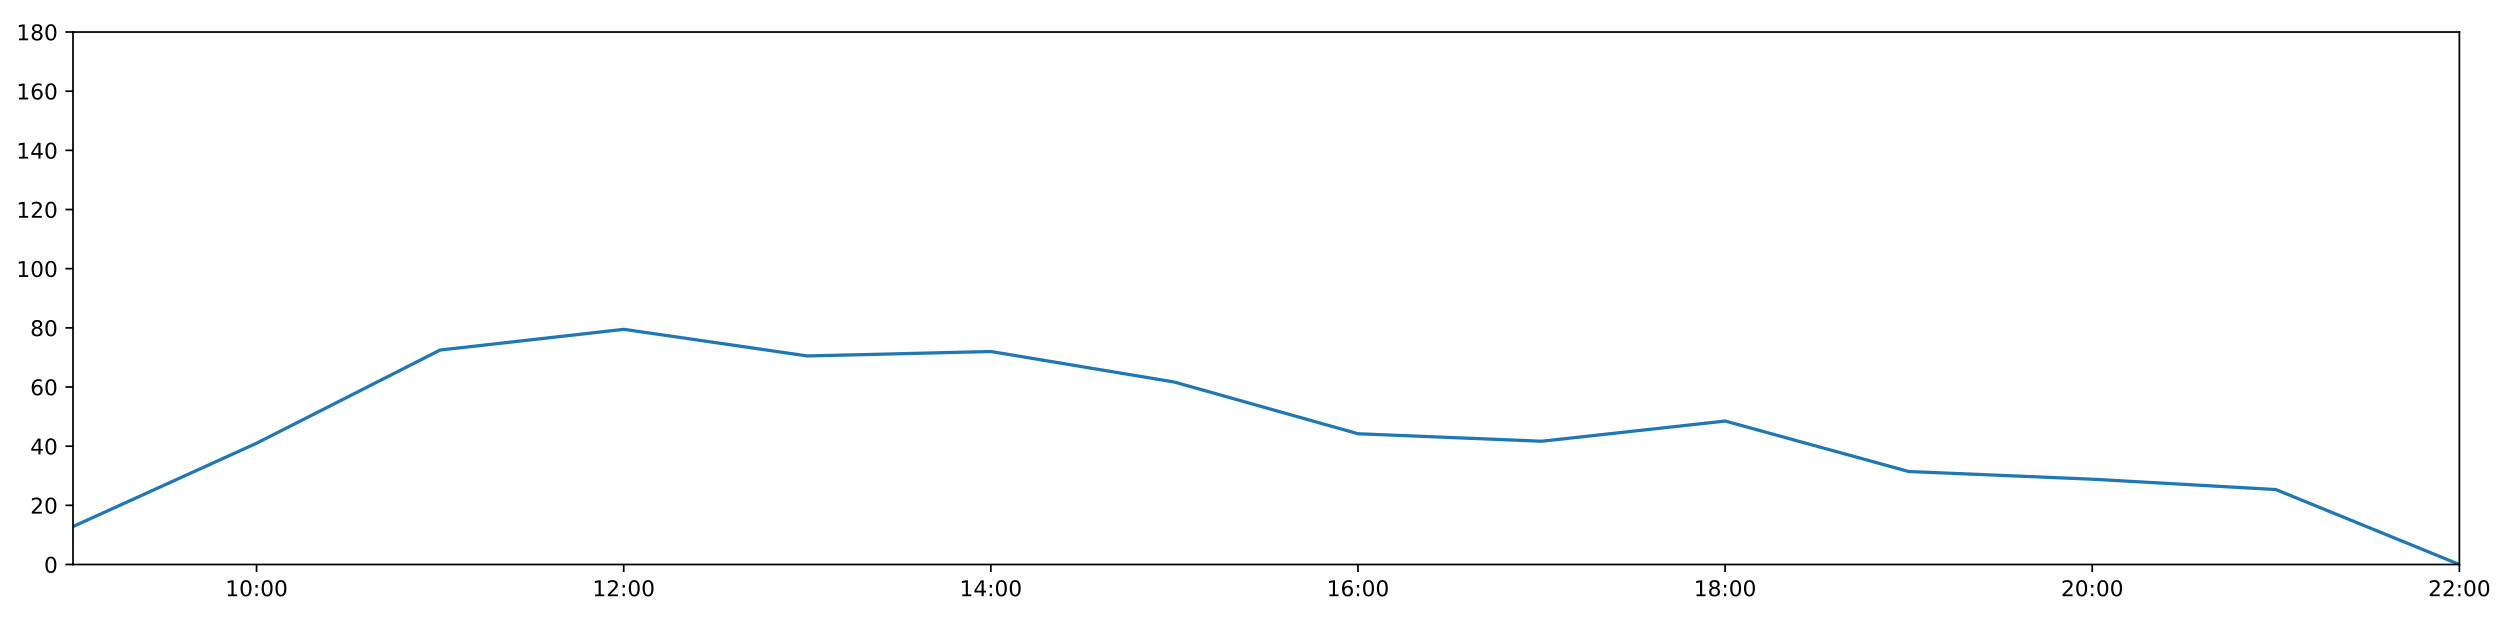
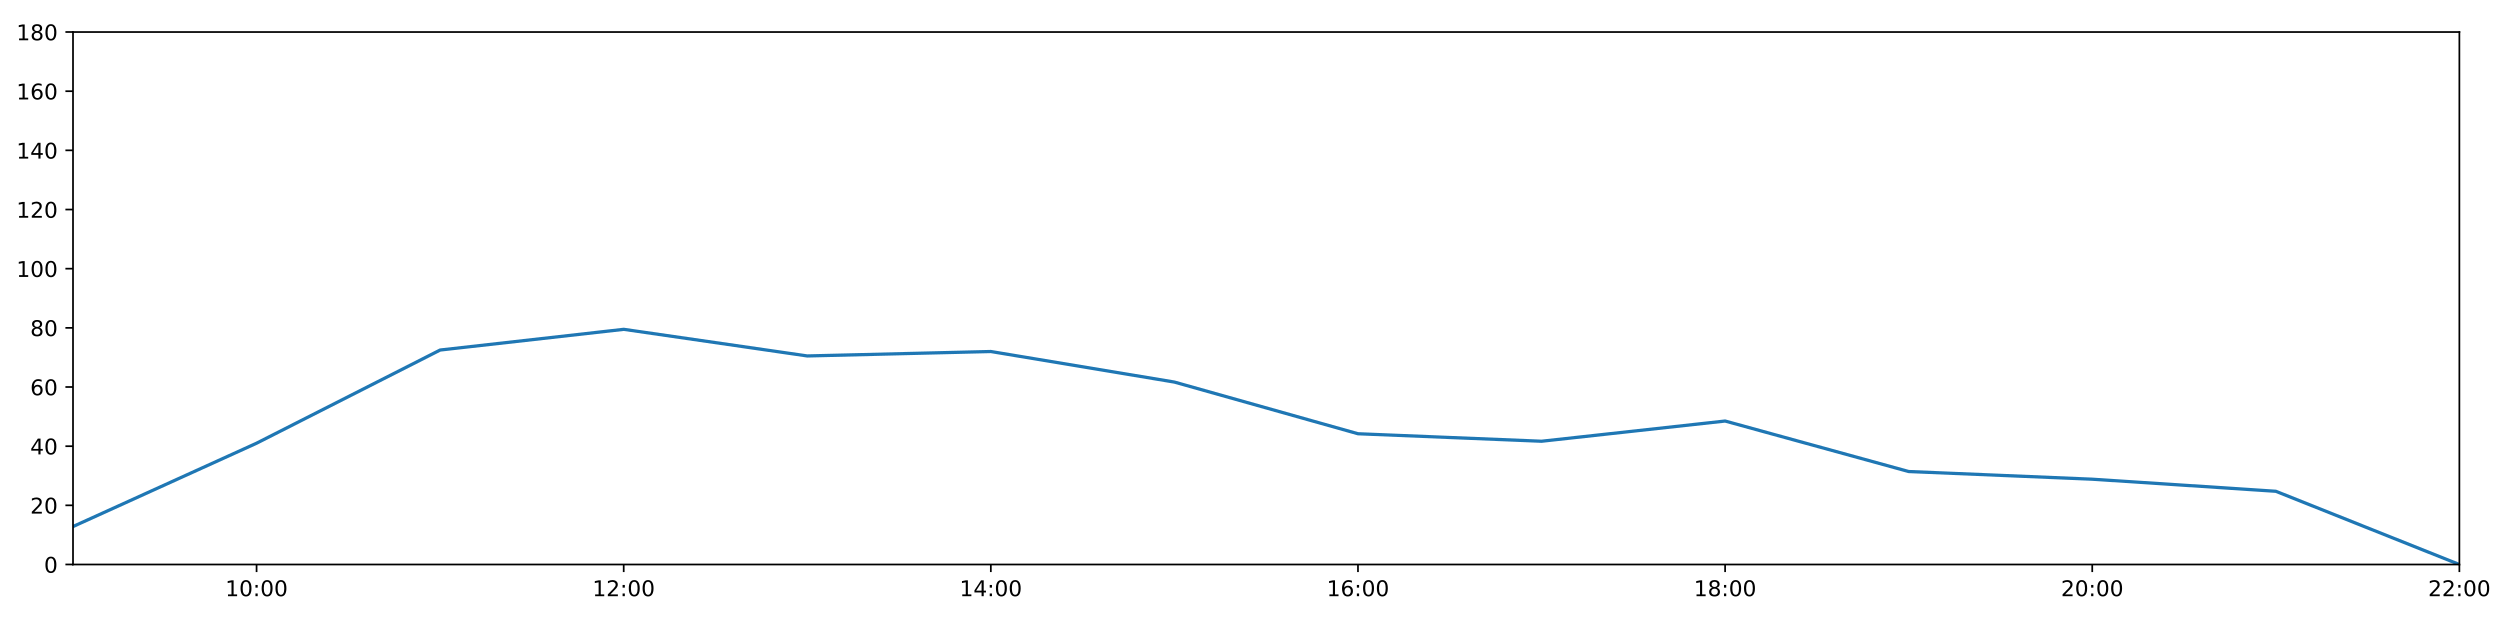
<svg xmlns="http://www.w3.org/2000/svg" xmlns:xlink="http://www.w3.org/1999/xlink" height="288pt" version="1.1" viewBox="0 0 1152 288" width="1152pt">
  <defs>
    <style type="text/css">
*{stroke-linecap:butt;stroke-linejoin:round;}
  </style>
  </defs>
  <g id="figure_1">
    <g id="patch_1">
      <path d="M 0 288  L 1152 288  L 1152 0  L 0 0  z " style="fill:#ffffff;" />
    </g>
    <g id="axes_1">
      <g id="patch_2">
        <path d="M 33.64 260.12  L 1133.28 260.12  L 1133.28 14.76  L 33.64 14.76  z " style="fill:#ffffff;" />
      </g>
      <g id="matplotlib.axis_1">
        <g id="xtick_1">
          <g id="line2d_1">
            <defs>
-               <path d="M 0 0  L 0 3.5  " id="m185ec944fa" style="stroke:#000000;stroke-width:0.8;" />
-             </defs>
-             <g>
-               <use style="stroke:#000000;stroke-width:0.8;" x="118.228" xlink:href="#m185ec944fa" y="260.12" />
+               <path d="M 0 0  L 0 3.5  " id="m5a4f6c6e34" style="stroke:#000000;stroke-width:0.8;" />
+             </defs>
+             <g>
+               <use style="stroke:#000000;stroke-width:0.8;" x="118.228" xlink:href="#m5a4f6c6e34" y="260.12" />
            </g>
          </g>
          <g id="text_1">
            <defs>
              <path d="M 12.406 8.297  L 28.516 8.297  L 28.516 63.922  L 10.984 60.406  L 10.984 69.391  L 28.422 72.906  L 38.281 72.906  L 38.281 8.297  L 54.391 8.297  L 54.391 0  L 12.406 0  z " id="DejaVuSans-49" />
              <path d="M 31.781 66.406  Q 24.172 66.406 20.328 58.906  Q 16.5 51.422 16.5 36.375  Q 16.5 21.391 20.328 13.891  Q 24.172 6.391 31.781 6.391  Q 39.453 6.391 43.281 13.891  Q 47.125 21.391 47.125 36.375  Q 47.125 51.422 43.281 58.906  Q 39.453 66.406 31.781 66.406  z M 31.781 74.219  Q 44.047 74.219 50.516 64.516  Q 56.984 54.828 56.984 36.375  Q 56.984 17.969 50.516 8.266  Q 44.047 -1.422 31.781 -1.422  Q 19.531 -1.422 13.062 8.266  Q 6.594 17.969 6.594 36.375  Q 6.594 54.828 13.062 64.516  Q 19.531 74.219 31.781 74.219  z " id="DejaVuSans-48" />
              <path d="M 11.719 12.406  L 22.016 12.406  L 22.016 0  L 11.719 0  z M 11.719 51.703  L 22.016 51.703  L 22.016 39.312  L 11.719 39.312  z " id="DejaVuSans-58" />
            </defs>
            <g transform="translate(103.8183 274.7184)scale(0.1 -0.1)">
              <use xlink:href="#DejaVuSans-49" />
              <use x="63.623" xlink:href="#DejaVuSans-48" />
              <use x="127.246" xlink:href="#DejaVuSans-58" />
              <use x="160.938" xlink:href="#DejaVuSans-48" />
              <use x="224.561" xlink:href="#DejaVuSans-48" />
            </g>
          </g>
        </g>
        <g id="xtick_2">
          <g id="line2d_2">
            <g>
-               <use style="stroke:#000000;stroke-width:0.8;" x="287.403" xlink:href="#m185ec944fa" y="260.12" />
+               <use style="stroke:#000000;stroke-width:0.8;" x="287.403" xlink:href="#m5a4f6c6e34" y="260.12" />
            </g>
          </g>
          <g id="text_2">
            <defs>
              <path d="M 19.188 8.297  L 53.609 8.297  L 53.609 0  L 7.328 0  L 7.328 8.297  Q 12.938 14.109 22.625 23.891  Q 32.328 33.688 34.812 36.531  Q 39.547 41.844 41.422 45.531  Q 43.312 49.219 43.312 52.781  Q 43.312 58.594 39.234 62.25  Q 35.156 65.922 28.609 65.922  Q 23.969 65.922 18.812 64.312  Q 13.672 62.703 7.812 59.422  L 7.812 69.391  Q 13.766 71.781 18.938 73  Q 24.125 74.219 28.422 74.219  Q 39.75 74.219 46.484 68.547  Q 53.219 62.891 53.219 53.422  Q 53.219 48.922 51.531 44.891  Q 49.859 40.875 45.406 35.406  Q 44.188 33.984 37.641 27.219  Q 31.109 20.453 19.188 8.297  z " id="DejaVuSans-50" />
            </defs>
            <g transform="translate(272.9937 274.7184)scale(0.1 -0.1)">
              <use xlink:href="#DejaVuSans-49" />
              <use x="63.623" xlink:href="#DejaVuSans-50" />
              <use x="127.246" xlink:href="#DejaVuSans-58" />
              <use x="160.938" xlink:href="#DejaVuSans-48" />
              <use x="224.561" xlink:href="#DejaVuSans-48" />
            </g>
          </g>
        </g>
        <g id="xtick_3">
          <g id="line2d_3">
            <g>
-               <use style="stroke:#000000;stroke-width:0.8;" x="456.578" xlink:href="#m185ec944fa" y="260.12" />
+               <use style="stroke:#000000;stroke-width:0.8;" x="456.578" xlink:href="#m5a4f6c6e34" y="260.12" />
            </g>
          </g>
          <g id="text_3">
            <defs>
              <path d="M 37.797 64.312  L 12.891 25.391  L 37.797 25.391  z M 35.203 72.906  L 47.609 72.906  L 47.609 25.391  L 58.016 25.391  L 58.016 17.188  L 47.609 17.188  L 47.609 0  L 37.797 0  L 37.797 17.188  L 4.891 17.188  L 4.891 26.703  z " id="DejaVuSans-52" />
            </defs>
            <g transform="translate(442.1691 274.7184)scale(0.1 -0.1)">
              <use xlink:href="#DejaVuSans-49" />
              <use x="63.623" xlink:href="#DejaVuSans-52" />
              <use x="127.246" xlink:href="#DejaVuSans-58" />
              <use x="160.938" xlink:href="#DejaVuSans-48" />
              <use x="224.561" xlink:href="#DejaVuSans-48" />
            </g>
          </g>
        </g>
        <g id="xtick_4">
          <g id="line2d_4">
            <g>
-               <use style="stroke:#000000;stroke-width:0.8;" x="625.754" xlink:href="#m185ec944fa" y="260.12" />
+               <use style="stroke:#000000;stroke-width:0.8;" x="625.754" xlink:href="#m5a4f6c6e34" y="260.12" />
            </g>
          </g>
          <g id="text_4">
            <defs>
              <path d="M 33.016 40.375  Q 26.375 40.375 22.484 35.828  Q 18.609 31.297 18.609 23.391  Q 18.609 15.531 22.484 10.953  Q 26.375 6.391 33.016 6.391  Q 39.656 6.391 43.531 10.953  Q 47.406 15.531 47.406 23.391  Q 47.406 31.297 43.531 35.828  Q 39.656 40.375 33.016 40.375  z M 52.594 71.297  L 52.594 62.312  Q 48.875 64.062 45.094 64.984  Q 41.312 65.922 37.594 65.922  Q 27.828 65.922 22.672 59.328  Q 17.531 52.734 16.797 39.406  Q 19.672 43.656 24.016 45.922  Q 28.375 48.188 33.594 48.188  Q 44.578 48.188 50.953 41.516  Q 57.328 34.859 57.328 23.391  Q 57.328 12.156 50.688 5.359  Q 44.047 -1.422 33.016 -1.422  Q 20.359 -1.422 13.672 8.266  Q 6.984 17.969 6.984 36.375  Q 6.984 53.656 15.188 63.938  Q 23.391 74.219 37.203 74.219  Q 40.922 74.219 44.703 73.484  Q 48.484 72.75 52.594 71.297  z " id="DejaVuSans-54" />
            </defs>
            <g transform="translate(611.3445 274.7184)scale(0.1 -0.1)">
              <use xlink:href="#DejaVuSans-49" />
              <use x="63.623" xlink:href="#DejaVuSans-54" />
              <use x="127.246" xlink:href="#DejaVuSans-58" />
              <use x="160.938" xlink:href="#DejaVuSans-48" />
              <use x="224.561" xlink:href="#DejaVuSans-48" />
            </g>
          </g>
        </g>
        <g id="xtick_5">
          <g id="line2d_5">
            <g>
-               <use style="stroke:#000000;stroke-width:0.8;" x="794.929" xlink:href="#m185ec944fa" y="260.12" />
+               <use style="stroke:#000000;stroke-width:0.8;" x="794.929" xlink:href="#m5a4f6c6e34" y="260.12" />
            </g>
          </g>
          <g id="text_5">
            <defs>
              <path d="M 31.781 34.625  Q 24.75 34.625 20.719 30.859  Q 16.703 27.094 16.703 20.516  Q 16.703 13.922 20.719 10.156  Q 24.75 6.391 31.781 6.391  Q 38.812 6.391 42.859 10.172  Q 46.922 13.969 46.922 20.516  Q 46.922 27.094 42.891 30.859  Q 38.875 34.625 31.781 34.625  z M 21.922 38.812  Q 15.578 40.375 12.031 44.719  Q 8.5 49.078 8.5 55.328  Q 8.5 64.062 14.719 69.141  Q 20.953 74.219 31.781 74.219  Q 42.672 74.219 48.875 69.141  Q 55.078 64.062 55.078 55.328  Q 55.078 49.078 51.531 44.719  Q 48 40.375 41.703 38.812  Q 48.828 37.156 52.797 32.312  Q 56.781 27.484 56.781 20.516  Q 56.781 9.906 50.312 4.234  Q 43.844 -1.422 31.781 -1.422  Q 19.734 -1.422 13.25 4.234  Q 6.781 9.906 6.781 20.516  Q 6.781 27.484 10.781 32.312  Q 14.797 37.156 21.922 38.812  z M 18.312 54.391  Q 18.312 48.734 21.844 45.562  Q 25.391 42.391 31.781 42.391  Q 38.141 42.391 41.719 45.562  Q 45.312 48.734 45.312 54.391  Q 45.312 60.062 41.719 63.234  Q 38.141 66.406 31.781 66.406  Q 25.391 66.406 21.844 63.234  Q 18.312 60.062 18.312 54.391  z " id="DejaVuSans-56" />
            </defs>
            <g transform="translate(780.5199 274.7184)scale(0.1 -0.1)">
              <use xlink:href="#DejaVuSans-49" />
              <use x="63.623" xlink:href="#DejaVuSans-56" />
              <use x="127.246" xlink:href="#DejaVuSans-58" />
              <use x="160.938" xlink:href="#DejaVuSans-48" />
              <use x="224.561" xlink:href="#DejaVuSans-48" />
            </g>
          </g>
        </g>
        <g id="xtick_6">
          <g id="line2d_6">
            <g>
-               <use style="stroke:#000000;stroke-width:0.8;" x="964.105" xlink:href="#m185ec944fa" y="260.12" />
+               <use style="stroke:#000000;stroke-width:0.8;" x="964.105" xlink:href="#m5a4f6c6e34" y="260.12" />
            </g>
          </g>
          <g id="text_6">
            <g transform="translate(949.6952 274.7184)scale(0.1 -0.1)">
              <use xlink:href="#DejaVuSans-50" />
              <use x="63.623" xlink:href="#DejaVuSans-48" />
              <use x="127.246" xlink:href="#DejaVuSans-58" />
              <use x="160.938" xlink:href="#DejaVuSans-48" />
              <use x="224.561" xlink:href="#DejaVuSans-48" />
            </g>
          </g>
        </g>
        <g id="xtick_7">
          <g id="line2d_7">
            <g>
-               <use style="stroke:#000000;stroke-width:0.8;" x="1133.28" xlink:href="#m185ec944fa" y="260.12" />
+               <use style="stroke:#000000;stroke-width:0.8;" x="1133.28" xlink:href="#m5a4f6c6e34" y="260.12" />
            </g>
          </g>
          <g id="text_7">
            <g transform="translate(1118.871 274.7184)scale(0.1 -0.1)">
              <use xlink:href="#DejaVuSans-50" />
              <use x="63.623" xlink:href="#DejaVuSans-50" />
              <use x="127.246" xlink:href="#DejaVuSans-58" />
              <use x="160.938" xlink:href="#DejaVuSans-48" />
              <use x="224.561" xlink:href="#DejaVuSans-48" />
            </g>
          </g>
        </g>
      </g>
      <g id="matplotlib.axis_2">
        <g id="ytick_1">
          <g id="line2d_8">
            <defs>
-               <path d="M 0 0  L -3.5 0  " id="m2ccfb51801" style="stroke:#000000;stroke-width:0.8;" />
-             </defs>
-             <g>
-               <use style="stroke:#000000;stroke-width:0.8;" x="33.64" xlink:href="#m2ccfb51801" y="260.12" />
+               <path d="M 0 0  L -3.5 0  " id="m1d83fb2a35" style="stroke:#000000;stroke-width:0.8;" />
+             </defs>
+             <g>
+               <use style="stroke:#000000;stroke-width:0.8;" x="33.64" xlink:href="#m1d83fb2a35" y="260.12" />
            </g>
          </g>
          <g id="text_8">
            <g transform="translate(20.2775 263.9192)scale(0.1 -0.1)">
              <use xlink:href="#DejaVuSans-48" />
            </g>
          </g>
        </g>
        <g id="ytick_2">
          <g id="line2d_9">
            <g>
-               <use style="stroke:#000000;stroke-width:0.8;" x="33.64" xlink:href="#m2ccfb51801" y="232.858" />
+               <use style="stroke:#000000;stroke-width:0.8;" x="33.64" xlink:href="#m1d83fb2a35" y="232.858" />
            </g>
          </g>
          <g id="text_9">
            <g transform="translate(13.915 236.657)scale(0.1 -0.1)">
              <use xlink:href="#DejaVuSans-50" />
              <use x="63.623" xlink:href="#DejaVuSans-48" />
            </g>
          </g>
        </g>
        <g id="ytick_3">
          <g id="line2d_10">
            <g>
-               <use style="stroke:#000000;stroke-width:0.8;" x="33.64" xlink:href="#m2ccfb51801" y="205.596" />
+               <use style="stroke:#000000;stroke-width:0.8;" x="33.64" xlink:href="#m1d83fb2a35" y="205.596" />
            </g>
          </g>
          <g id="text_10">
            <g transform="translate(13.915 209.3948)scale(0.1 -0.1)">
              <use xlink:href="#DejaVuSans-52" />
              <use x="63.623" xlink:href="#DejaVuSans-48" />
            </g>
          </g>
        </g>
        <g id="ytick_4">
          <g id="line2d_11">
            <g>
-               <use style="stroke:#000000;stroke-width:0.8;" x="33.64" xlink:href="#m2ccfb51801" y="178.333" />
+               <use style="stroke:#000000;stroke-width:0.8;" x="33.64" xlink:href="#m1d83fb2a35" y="178.333" />
            </g>
          </g>
          <g id="text_11">
            <g transform="translate(13.915 182.1326)scale(0.1 -0.1)">
              <use xlink:href="#DejaVuSans-54" />
              <use x="63.623" xlink:href="#DejaVuSans-48" />
            </g>
          </g>
        </g>
        <g id="ytick_5">
          <g id="line2d_12">
            <g>
-               <use style="stroke:#000000;stroke-width:0.8;" x="33.64" xlink:href="#m2ccfb51801" y="151.071" />
+               <use style="stroke:#000000;stroke-width:0.8;" x="33.64" xlink:href="#m1d83fb2a35" y="151.071" />
            </g>
          </g>
          <g id="text_12">
            <g transform="translate(13.915 154.8703)scale(0.1 -0.1)">
              <use xlink:href="#DejaVuSans-56" />
              <use x="63.623" xlink:href="#DejaVuSans-48" />
            </g>
          </g>
        </g>
        <g id="ytick_6">
          <g id="line2d_13">
            <g>
-               <use style="stroke:#000000;stroke-width:0.8;" x="33.64" xlink:href="#m2ccfb51801" y="123.809" />
+               <use style="stroke:#000000;stroke-width:0.8;" x="33.64" xlink:href="#m1d83fb2a35" y="123.809" />
            </g>
          </g>
          <g id="text_13">
            <g transform="translate(7.5525 127.6081)scale(0.1 -0.1)">
              <use xlink:href="#DejaVuSans-49" />
              <use x="63.623" xlink:href="#DejaVuSans-48" />
              <use x="127.246" xlink:href="#DejaVuSans-48" />
            </g>
          </g>
        </g>
        <g id="ytick_7">
          <g id="line2d_14">
            <g>
-               <use style="stroke:#000000;stroke-width:0.8;" x="33.64" xlink:href="#m2ccfb51801" y="96.547" />
+               <use style="stroke:#000000;stroke-width:0.8;" x="33.64" xlink:href="#m1d83fb2a35" y="96.547" />
            </g>
          </g>
          <g id="text_14">
            <g transform="translate(7.5525 100.3459)scale(0.1 -0.1)">
              <use xlink:href="#DejaVuSans-49" />
              <use x="63.623" xlink:href="#DejaVuSans-50" />
              <use x="127.246" xlink:href="#DejaVuSans-48" />
            </g>
          </g>
        </g>
        <g id="ytick_8">
          <g id="line2d_15">
            <g>
-               <use style="stroke:#000000;stroke-width:0.8;" x="33.64" xlink:href="#m2ccfb51801" y="69.284" />
+               <use style="stroke:#000000;stroke-width:0.8;" x="33.64" xlink:href="#m1d83fb2a35" y="69.284" />
            </g>
          </g>
          <g id="text_15">
            <g transform="translate(7.5525 73.08366)scale(0.1 -0.1)">
              <use xlink:href="#DejaVuSans-49" />
              <use x="63.623" xlink:href="#DejaVuSans-52" />
              <use x="127.246" xlink:href="#DejaVuSans-48" />
            </g>
          </g>
        </g>
        <g id="ytick_9">
          <g id="line2d_16">
            <g>
-               <use style="stroke:#000000;stroke-width:0.8;" x="33.64" xlink:href="#m2ccfb51801" y="42.022" />
+               <use style="stroke:#000000;stroke-width:0.8;" x="33.64" xlink:href="#m1d83fb2a35" y="42.022" />
            </g>
          </g>
          <g id="text_16">
            <g transform="translate(7.5525 45.82144)scale(0.1 -0.1)">
              <use xlink:href="#DejaVuSans-49" />
              <use x="63.623" xlink:href="#DejaVuSans-54" />
              <use x="127.246" xlink:href="#DejaVuSans-48" />
            </g>
          </g>
        </g>
        <g id="ytick_10">
          <g id="line2d_17">
            <g>
-               <use style="stroke:#000000;stroke-width:0.8;" x="33.64" xlink:href="#m2ccfb51801" y="14.76" />
+               <use style="stroke:#000000;stroke-width:0.8;" x="33.64" xlink:href="#m1d83fb2a35" y="14.76" />
            </g>
          </g>
          <g id="text_17">
            <g transform="translate(7.5525 18.55922)scale(0.1 -0.1)">
              <use xlink:href="#DejaVuSans-49" />
              <use x="63.623" xlink:href="#DejaVuSans-56" />
              <use x="127.246" xlink:href="#DejaVuSans-48" />
            </g>
          </g>
        </g>
      </g>
      <g id="line2d_18">
-         <path clip-path="url(#pded571c586)" d="M 33.64 242.627  L 118.228 204.232  L 202.815 161.294  L 287.403 151.753  L 371.991 164.021  L 456.578 161.976  L 541.166 176.061  L 625.754 199.87  L 710.342 203.324  L 794.929 194.009  L 879.517 217.279  L 964.105 220.817  L 1048.692 225.588  L 1133.28 260.12  " style="fill:none;stroke:#1f77b4;stroke-linecap:square;stroke-width:1.5;" />
+         <path clip-path="url(#pceec577648)" d="M 33.64 242.627  L 118.228 204.232  L 202.815 161.294  L 287.403 151.753  L 371.991 164.021  L 456.578 161.976  L 541.166 176.061  L 625.754 199.87  L 710.342 203.324  L 794.929 194.009  L 879.517 217.279  L 964.105 220.817  L 1048.692 226.383  L 1133.28 260.12  " style="fill:none;stroke:#1f77b4;stroke-linecap:square;stroke-width:1.5;" />
      </g>
      <g id="patch_3">
        <path d="M 33.64 260.12  L 33.64 14.76  " style="fill:none;stroke:#000000;stroke-linecap:square;stroke-linejoin:miter;stroke-width:0.8;" />
      </g>
      <g id="patch_4">
        <path d="M 1133.28 260.12  L 1133.28 14.76  " style="fill:none;stroke:#000000;stroke-linecap:square;stroke-linejoin:miter;stroke-width:0.8;" />
      </g>
      <g id="patch_5">
        <path d="M 33.64 260.12  L 1133.28 260.12  " style="fill:none;stroke:#000000;stroke-linecap:square;stroke-linejoin:miter;stroke-width:0.8;" />
      </g>
      <g id="patch_6">
        <path d="M 33.64 14.76  L 1133.28 14.76  " style="fill:none;stroke:#000000;stroke-linecap:square;stroke-linejoin:miter;stroke-width:0.8;" />
      </g>
    </g>
  </g>
  <defs>
-     <clipPath id="pded571c586">
+     <clipPath id="pceec577648">
      <rect height="245.36" width="1099.64" x="33.64" y="14.76" />
    </clipPath>
  </defs>
</svg>
